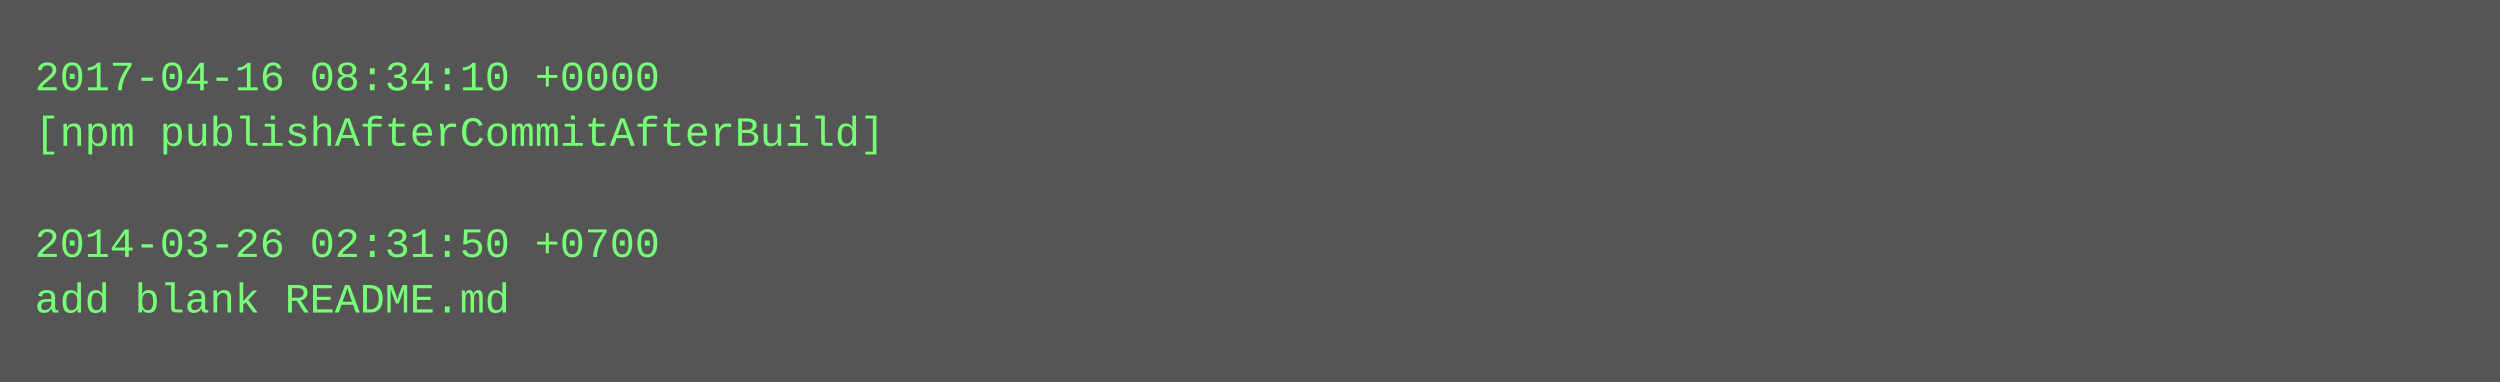
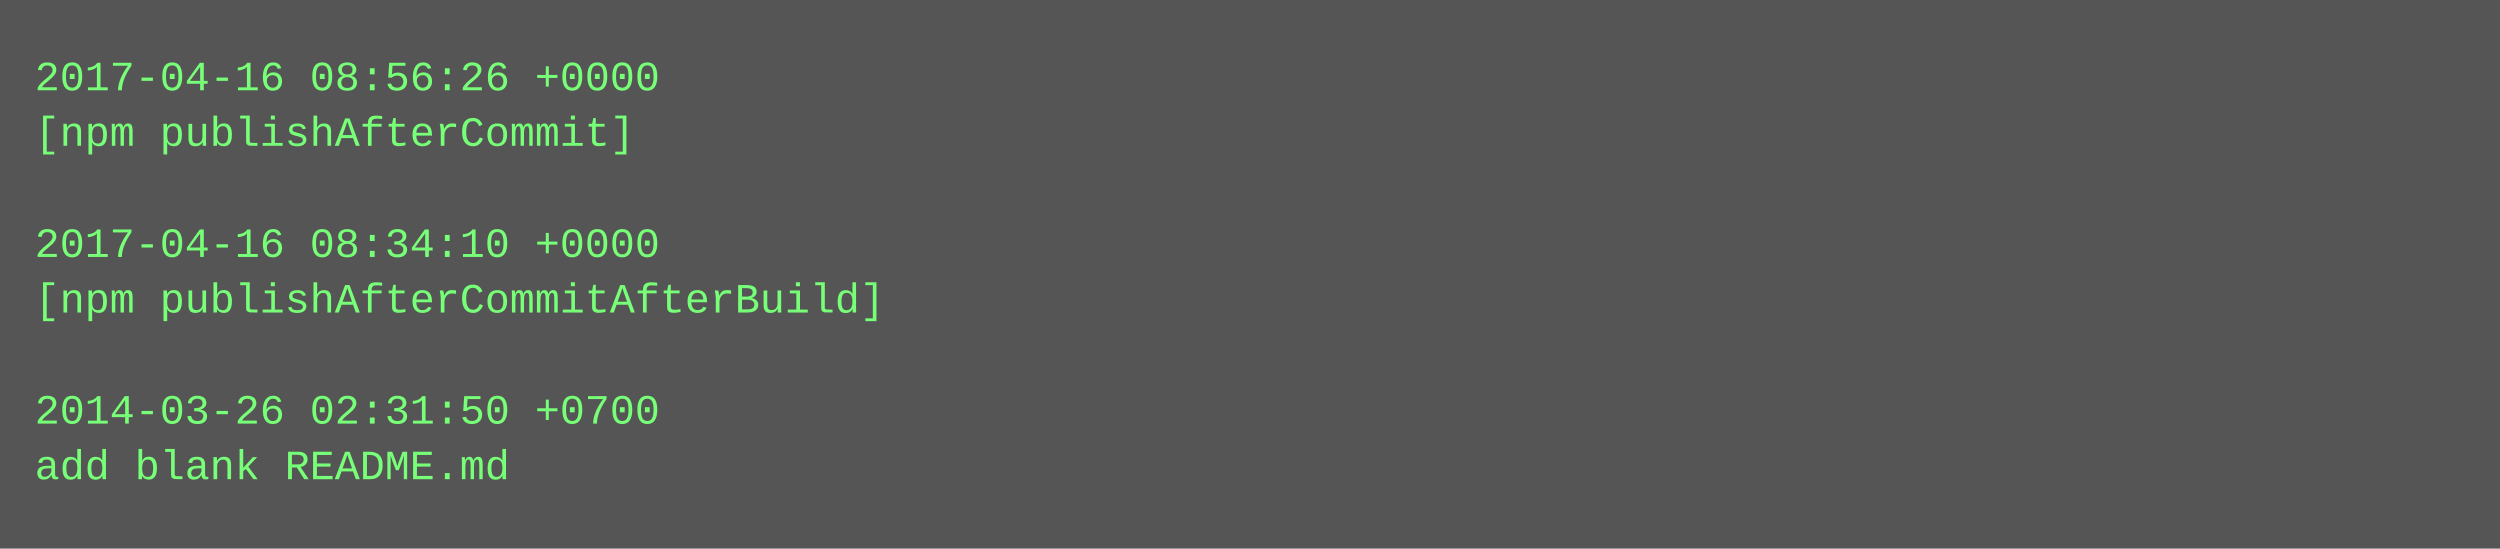
- <svg xmlns="http://www.w3.org/2000/svg" height="110" width="720">
-   <rect height="110" fill="#555" width="720" />
+ <svg xmlns="http://www.w3.org/2000/svg" height="158" width="720">
+   <rect height="158" fill="#555" width="720" />
  <text fill="#7f7" font-family="Courier New" font-size="12" xml:space="preserve">
-     <tspan x="10" y="26">2017-04-16 08:34:10 +0000</tspan>
-     <tspan x="10" y="42">[npm publishAfterCommitAfterBuild]</tspan>
+     <tspan x="10" y="26">2017-04-16 08:56:26 +0000</tspan>
+     <tspan x="10" y="42">[npm publishAfterCommit]</tspan>
    <tspan x="10" y="58" />
-     <tspan x="10" y="74">2014-03-26 02:31:50 +0700</tspan>
-     <tspan x="10" y="90">add blank README.md</tspan>
+     <tspan x="10" y="74">2017-04-16 08:34:10 +0000</tspan>
+     <tspan x="10" y="90">[npm publishAfterCommitAfterBuild]</tspan>
+     <tspan x="10" y="106" />
+     <tspan x="10" y="122">2014-03-26 02:31:50 +0700</tspan>
+     <tspan x="10" y="138">add blank README.md</tspan>
  </text>
</svg>
